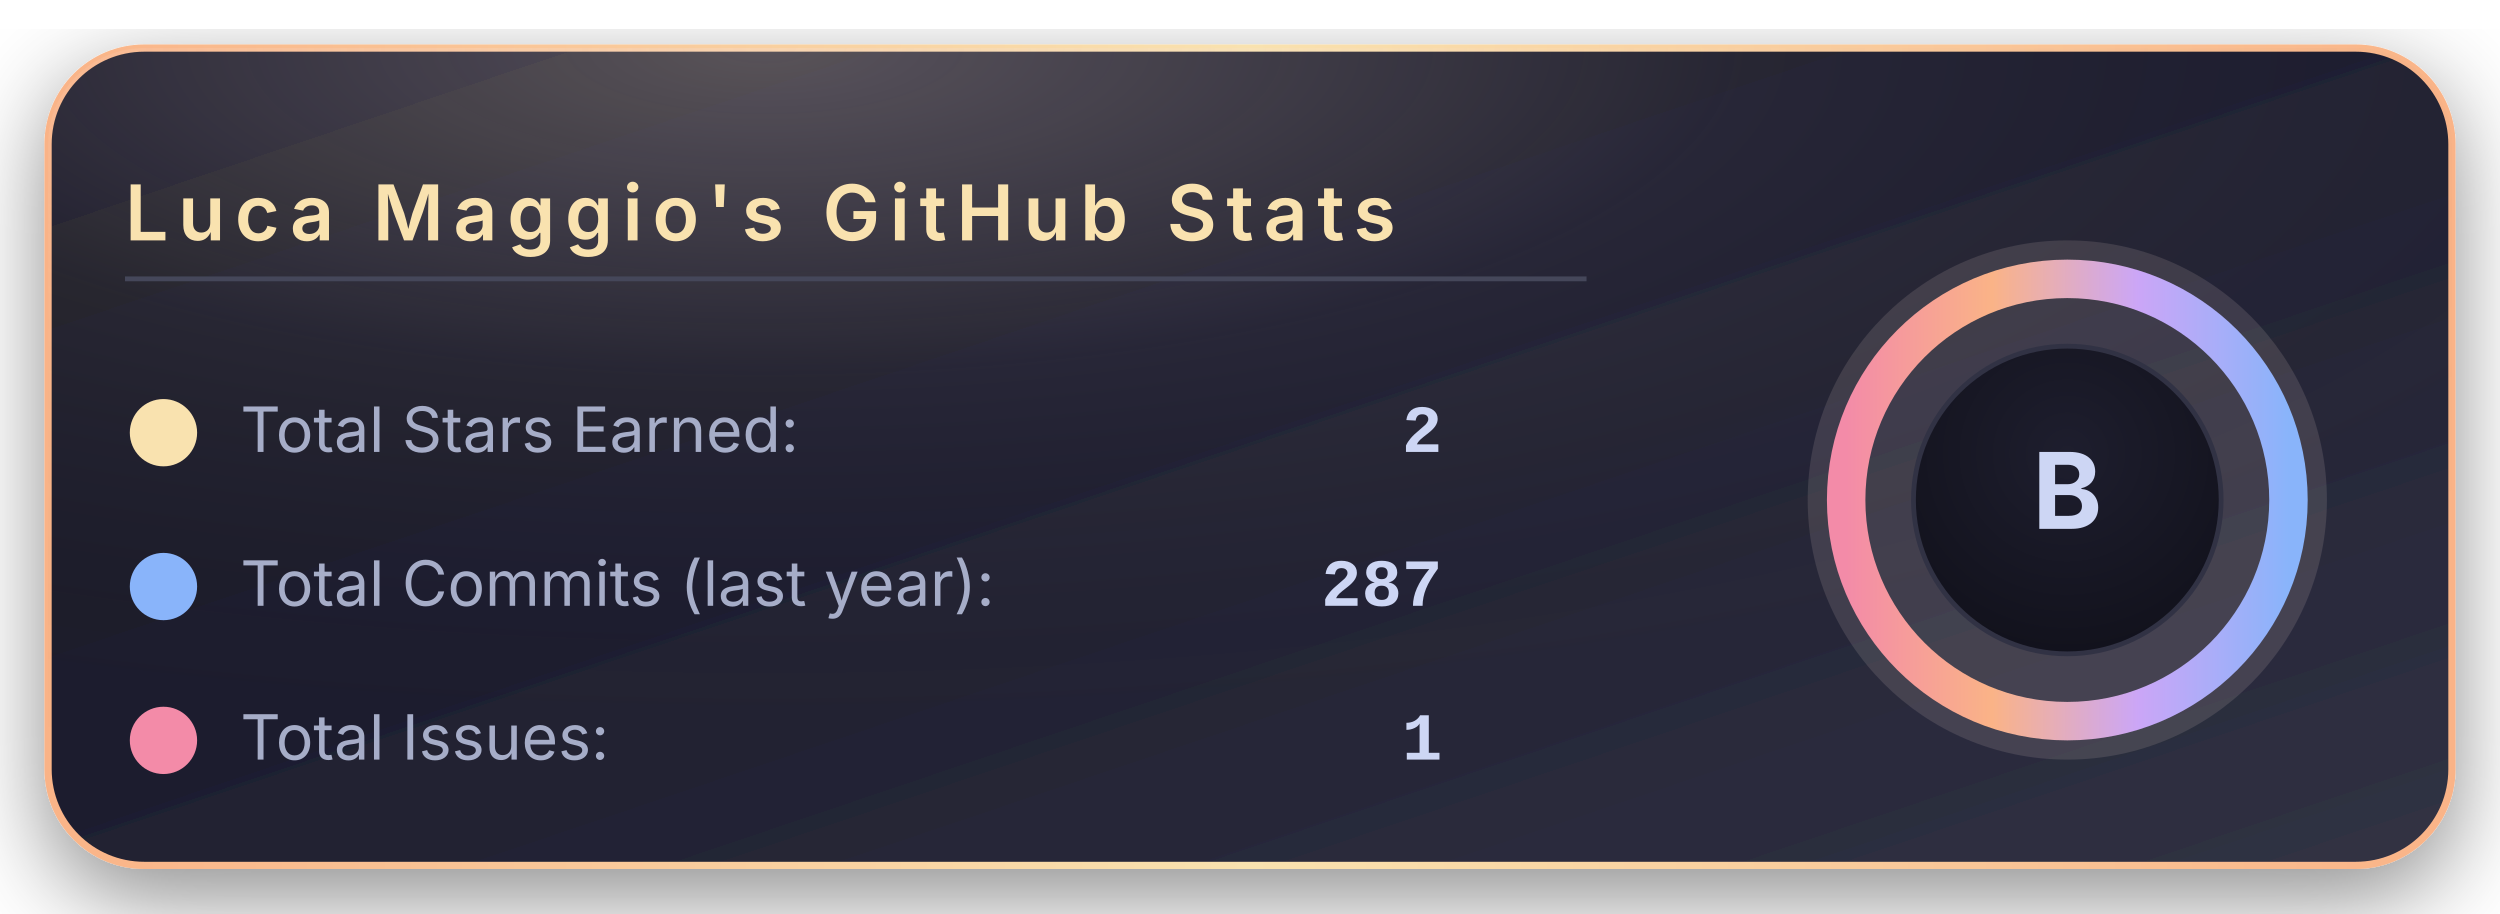
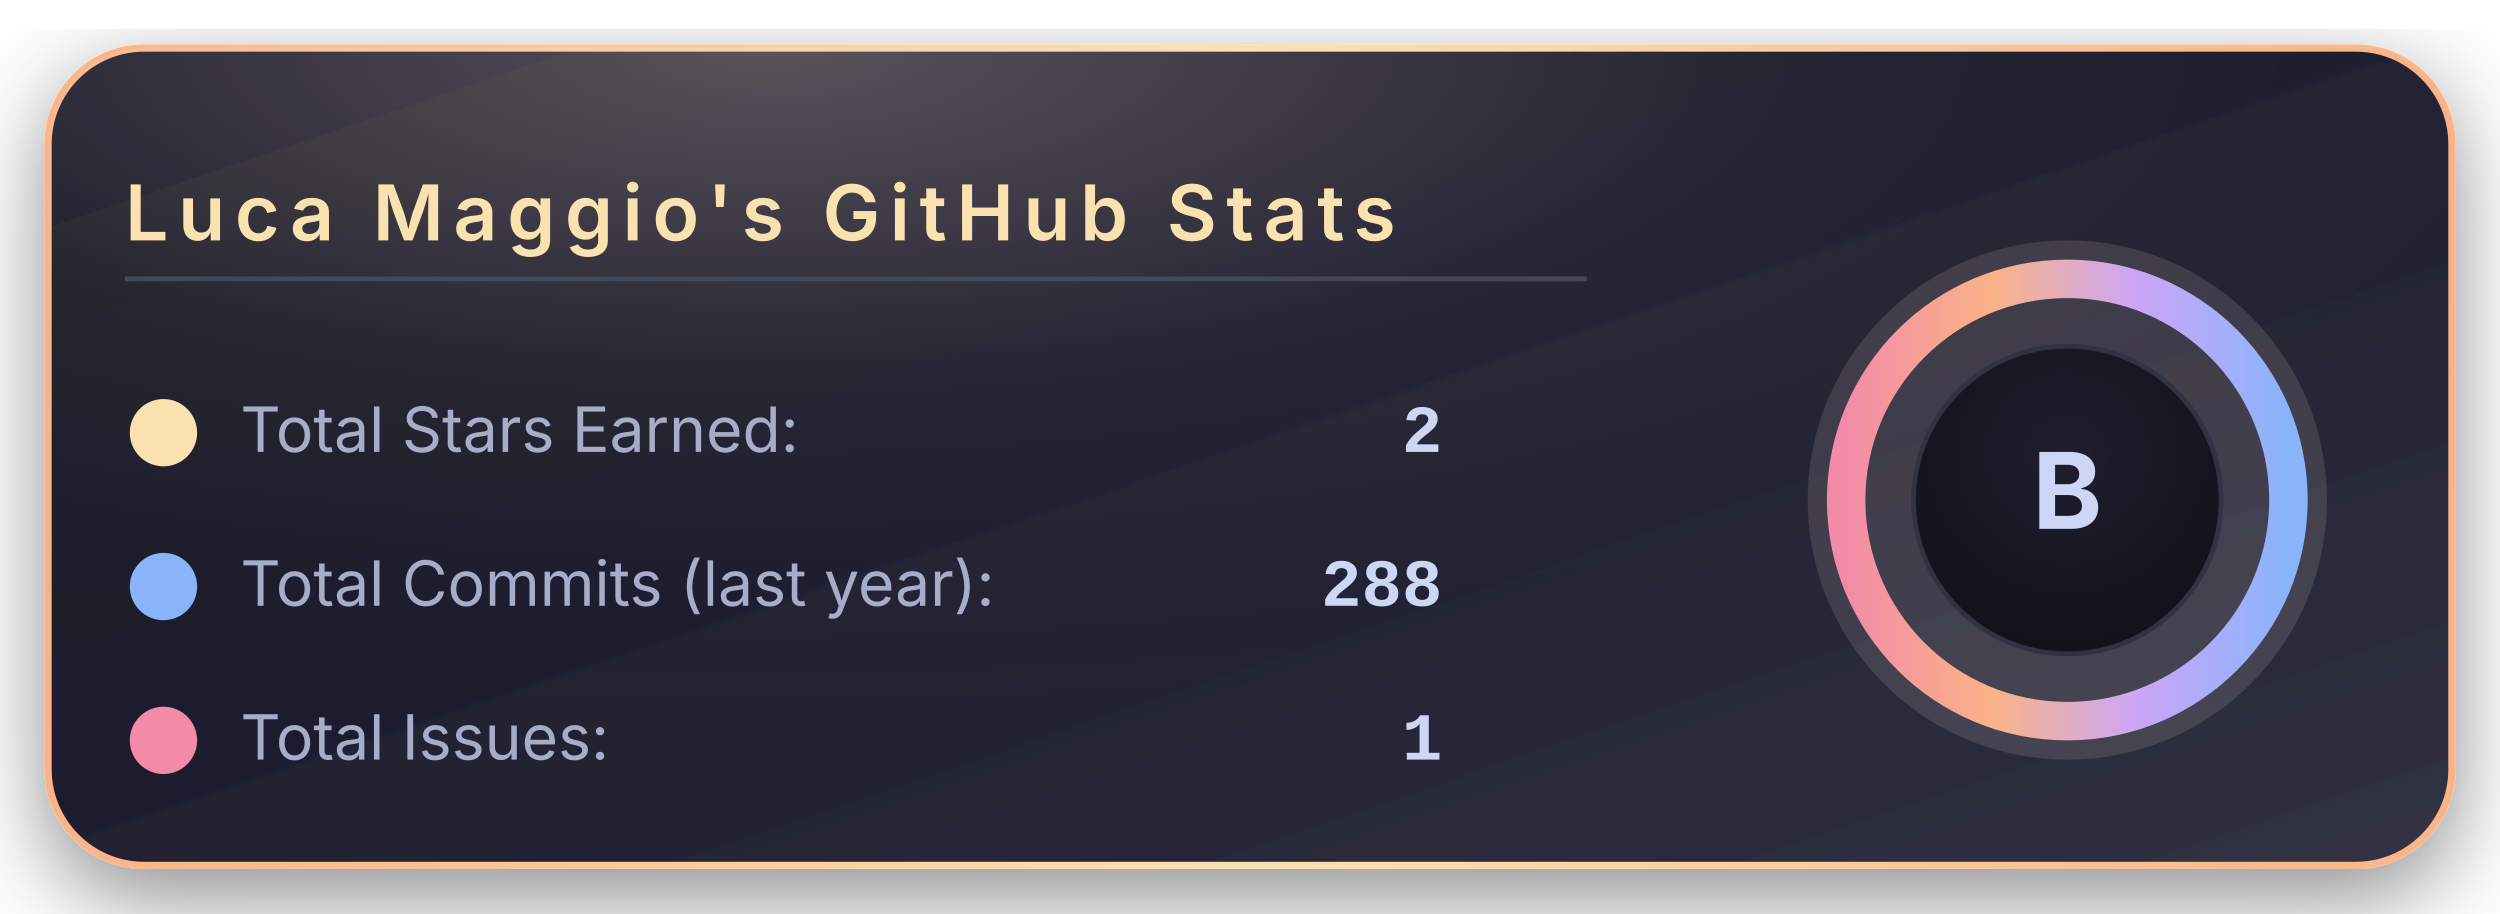
<svg xmlns="http://www.w3.org/2000/svg" width="520" height="190" viewBox="0 0 520 190">
  <defs>
    <linearGradient id="bgGradient" x1="0%" y1="0%" x2="100%" y2="100%">
      <stop offset="0%" stop-color="#181825" />
      <stop offset="45%" stop-color="#1e1e2e" />
      <stop offset="100%" stop-color="#313244" />
    </linearGradient>
    <linearGradient id="borderGradient" x1="0%" y1="0%" x2="100%" y2="0%">
      <stop offset="0%" stop-color="#fab387" />
      <stop offset="50%" stop-color="#f9e2af" />
      <stop offset="100%" stop-color="#fab387" />
    </linearGradient>
    <filter id="softShadow" x="-30%" y="-30%" width="160%" height="160%">
      <feDropShadow dx="0" dy="6" stdDeviation="10" flood-color="#000000" flood-opacity="0.45" />
    </filter>
    <radialGradient id="coffeeGlow" cx="30%" cy="0%" r="90%">
      <stop offset="0%" stop-color="#f5e0dc" stop-opacity="0.28" />
      <stop offset="45%" stop-color="#f5e0dc" stop-opacity="0.05" />
      <stop offset="100%" stop-color="#000000" stop-opacity="0" />
    </radialGradient>
    <radialGradient id="innerCircle" cx="50%" cy="35%" r="70%">
      <stop offset="0%" stop-color="#1e1e2e" />
      <stop offset="100%" stop-color="#11111b" />
    </radialGradient>
    <linearGradient id="ringGradient" x1="0%" y1="0%" x2="100%" y2="0%">
      <stop offset="0%" stop-color="#f38ba8" />
      <stop offset="33%" stop-color="#fab387" />
      <stop offset="66%" stop-color="#cba6f7" />
      <stop offset="100%" stop-color="#89b4fa" />
    </linearGradient>
  </defs>
  <rect x="10" y="10" rx="20" ry="20" width="500" height="170" fill="url(#bgGradient)" stroke="url(#borderGradient)" stroke-width="1.5" filter="url(#softShadow)" />
  <rect x="10" y="10" rx="20" ry="20" width="500" height="170" fill="url(#coffeeGlow)" />
  <text x="26" y="50" font-family="system-ui, -apple-system, BlinkMacSystemFont, 'Segoe UI', sans-serif" font-size="16" font-weight="600" letter-spacing="2" fill="#f9e2af">
      Luca Maggio's GitHub Stats
    </text>
  <line x1="26" y1="58" x2="330" y2="58" stroke="#45475a" stroke-width="1" />
  <circle cx="34" cy="90" r="7" fill="#f9e2af" />
  <text x="50" y="94" font-family="system-ui, -apple-system, BlinkMacSystemFont, 'Segoe UI', sans-serif" font-size="13" fill="#a6adc8">
      Total Stars Earned:
    </text>
  <text x="300" y="94" text-anchor="end" font-family="ui-monospace, SFMono-Regular, Menlo, Monaco, Consolas, 'Liberation Mono', 'Courier New', monospace" font-size="14" font-weight="600" fill="#cdd6f4">
      2
    </text>
  <circle cx="34" cy="122" r="7" fill="#89b4fa" />
  <text x="50" y="126" font-family="system-ui, -apple-system, BlinkMacSystemFont, 'Segoe UI', sans-serif" font-size="13" fill="#a6adc8">
      Total Commits (last year):
    </text>
  <text x="300" y="126" text-anchor="end" font-family="ui-monospace, SFMono-Regular, Menlo, Monaco, Consolas, 'Liberation Mono', 'Courier New', monospace" font-size="14" font-weight="600" fill="#cdd6f4">
-       287
+       288
    </text>
  <circle cx="34" cy="154" r="7" fill="#f38ba8" />
  <text x="50" y="158" font-family="system-ui, -apple-system, BlinkMacSystemFont, 'Segoe UI', sans-serif" font-size="13" fill="#a6adc8">
      Total Issues:
    </text>
  <text x="300" y="158" text-anchor="end" font-family="ui-monospace, SFMono-Regular, Menlo, Monaco, Consolas, 'Liberation Mono', 'Courier New', monospace" font-size="14" font-weight="600" fill="#cdd6f4">
      1
    </text>
  <g transform="translate(430, 104)">
    <circle cx="0" cy="0" r="54" fill="#f5e0dc" opacity="0.13" />
    <circle cx="0" cy="0" r="46" fill="none" stroke="url(#ringGradient)" stroke-width="8" />
    <circle cx="0" cy="0" r="32" fill="url(#innerCircle)" stroke="#313244" stroke-width="1" />
    <text x="0" y="6" text-anchor="middle" font-family="system-ui, -apple-system, BlinkMacSystemFont, 'Segoe UI', sans-serif" font-size="22" font-weight="700" letter-spacing="2" fill="#cdd6f4">
        B
      </text>
  </g>
</svg>
